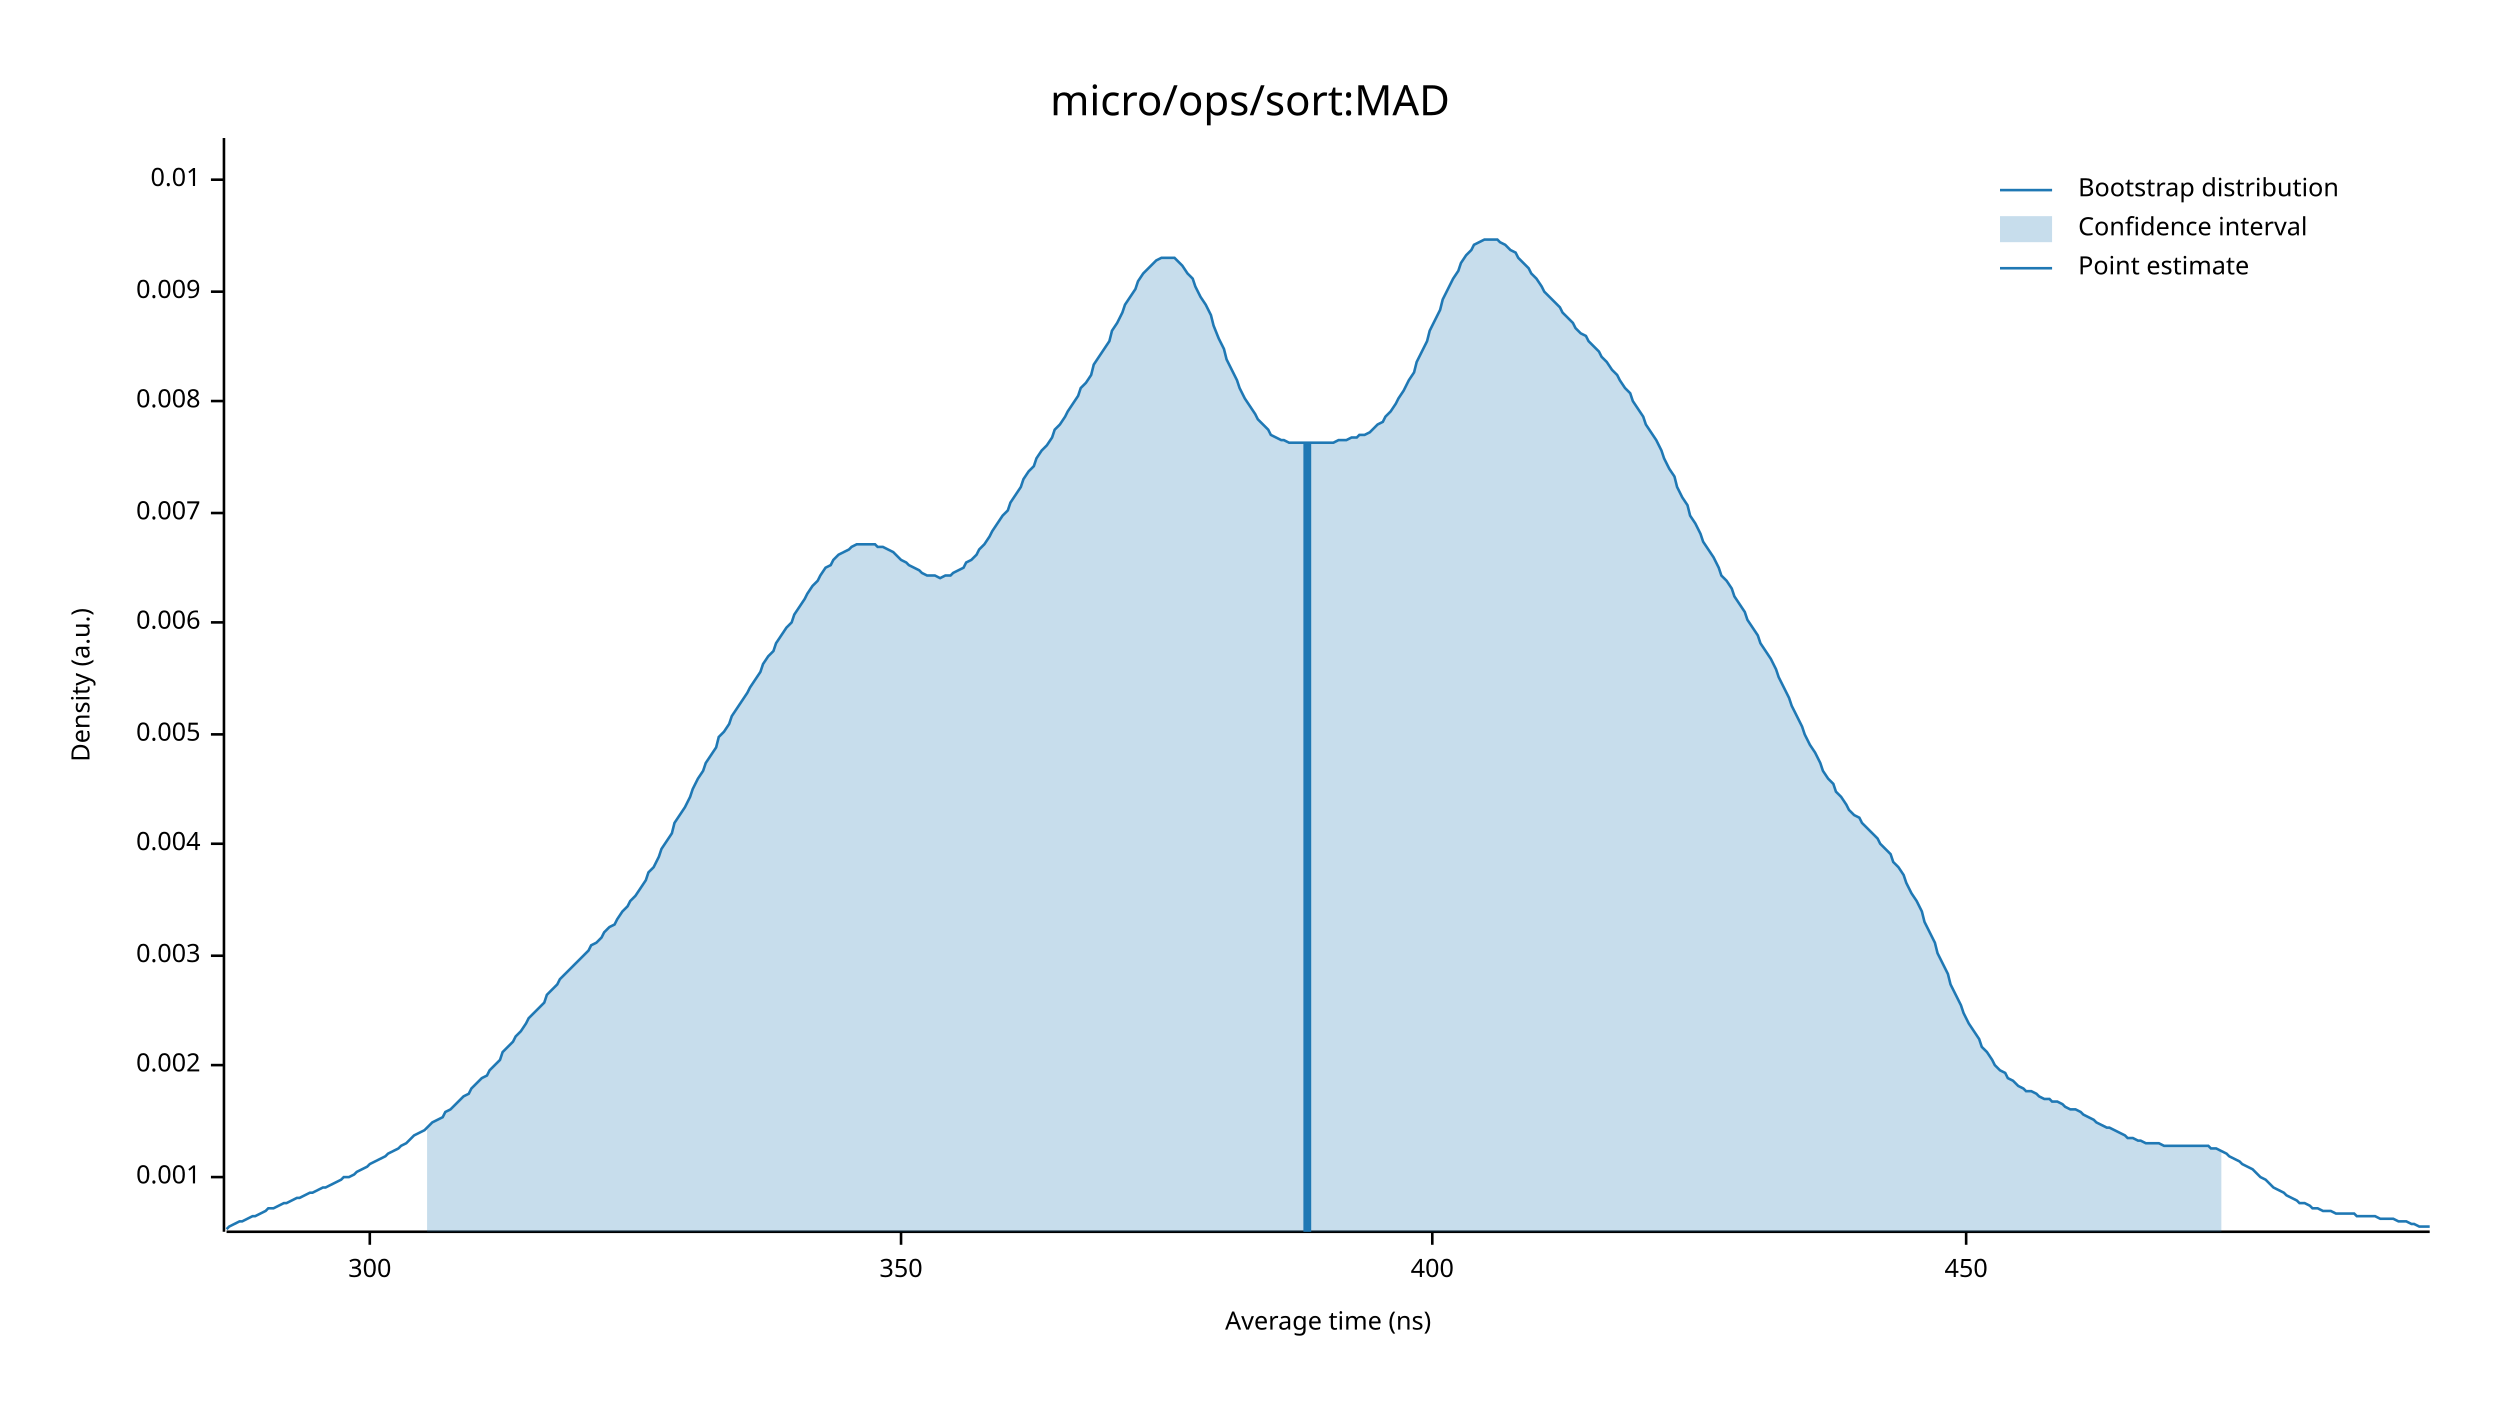
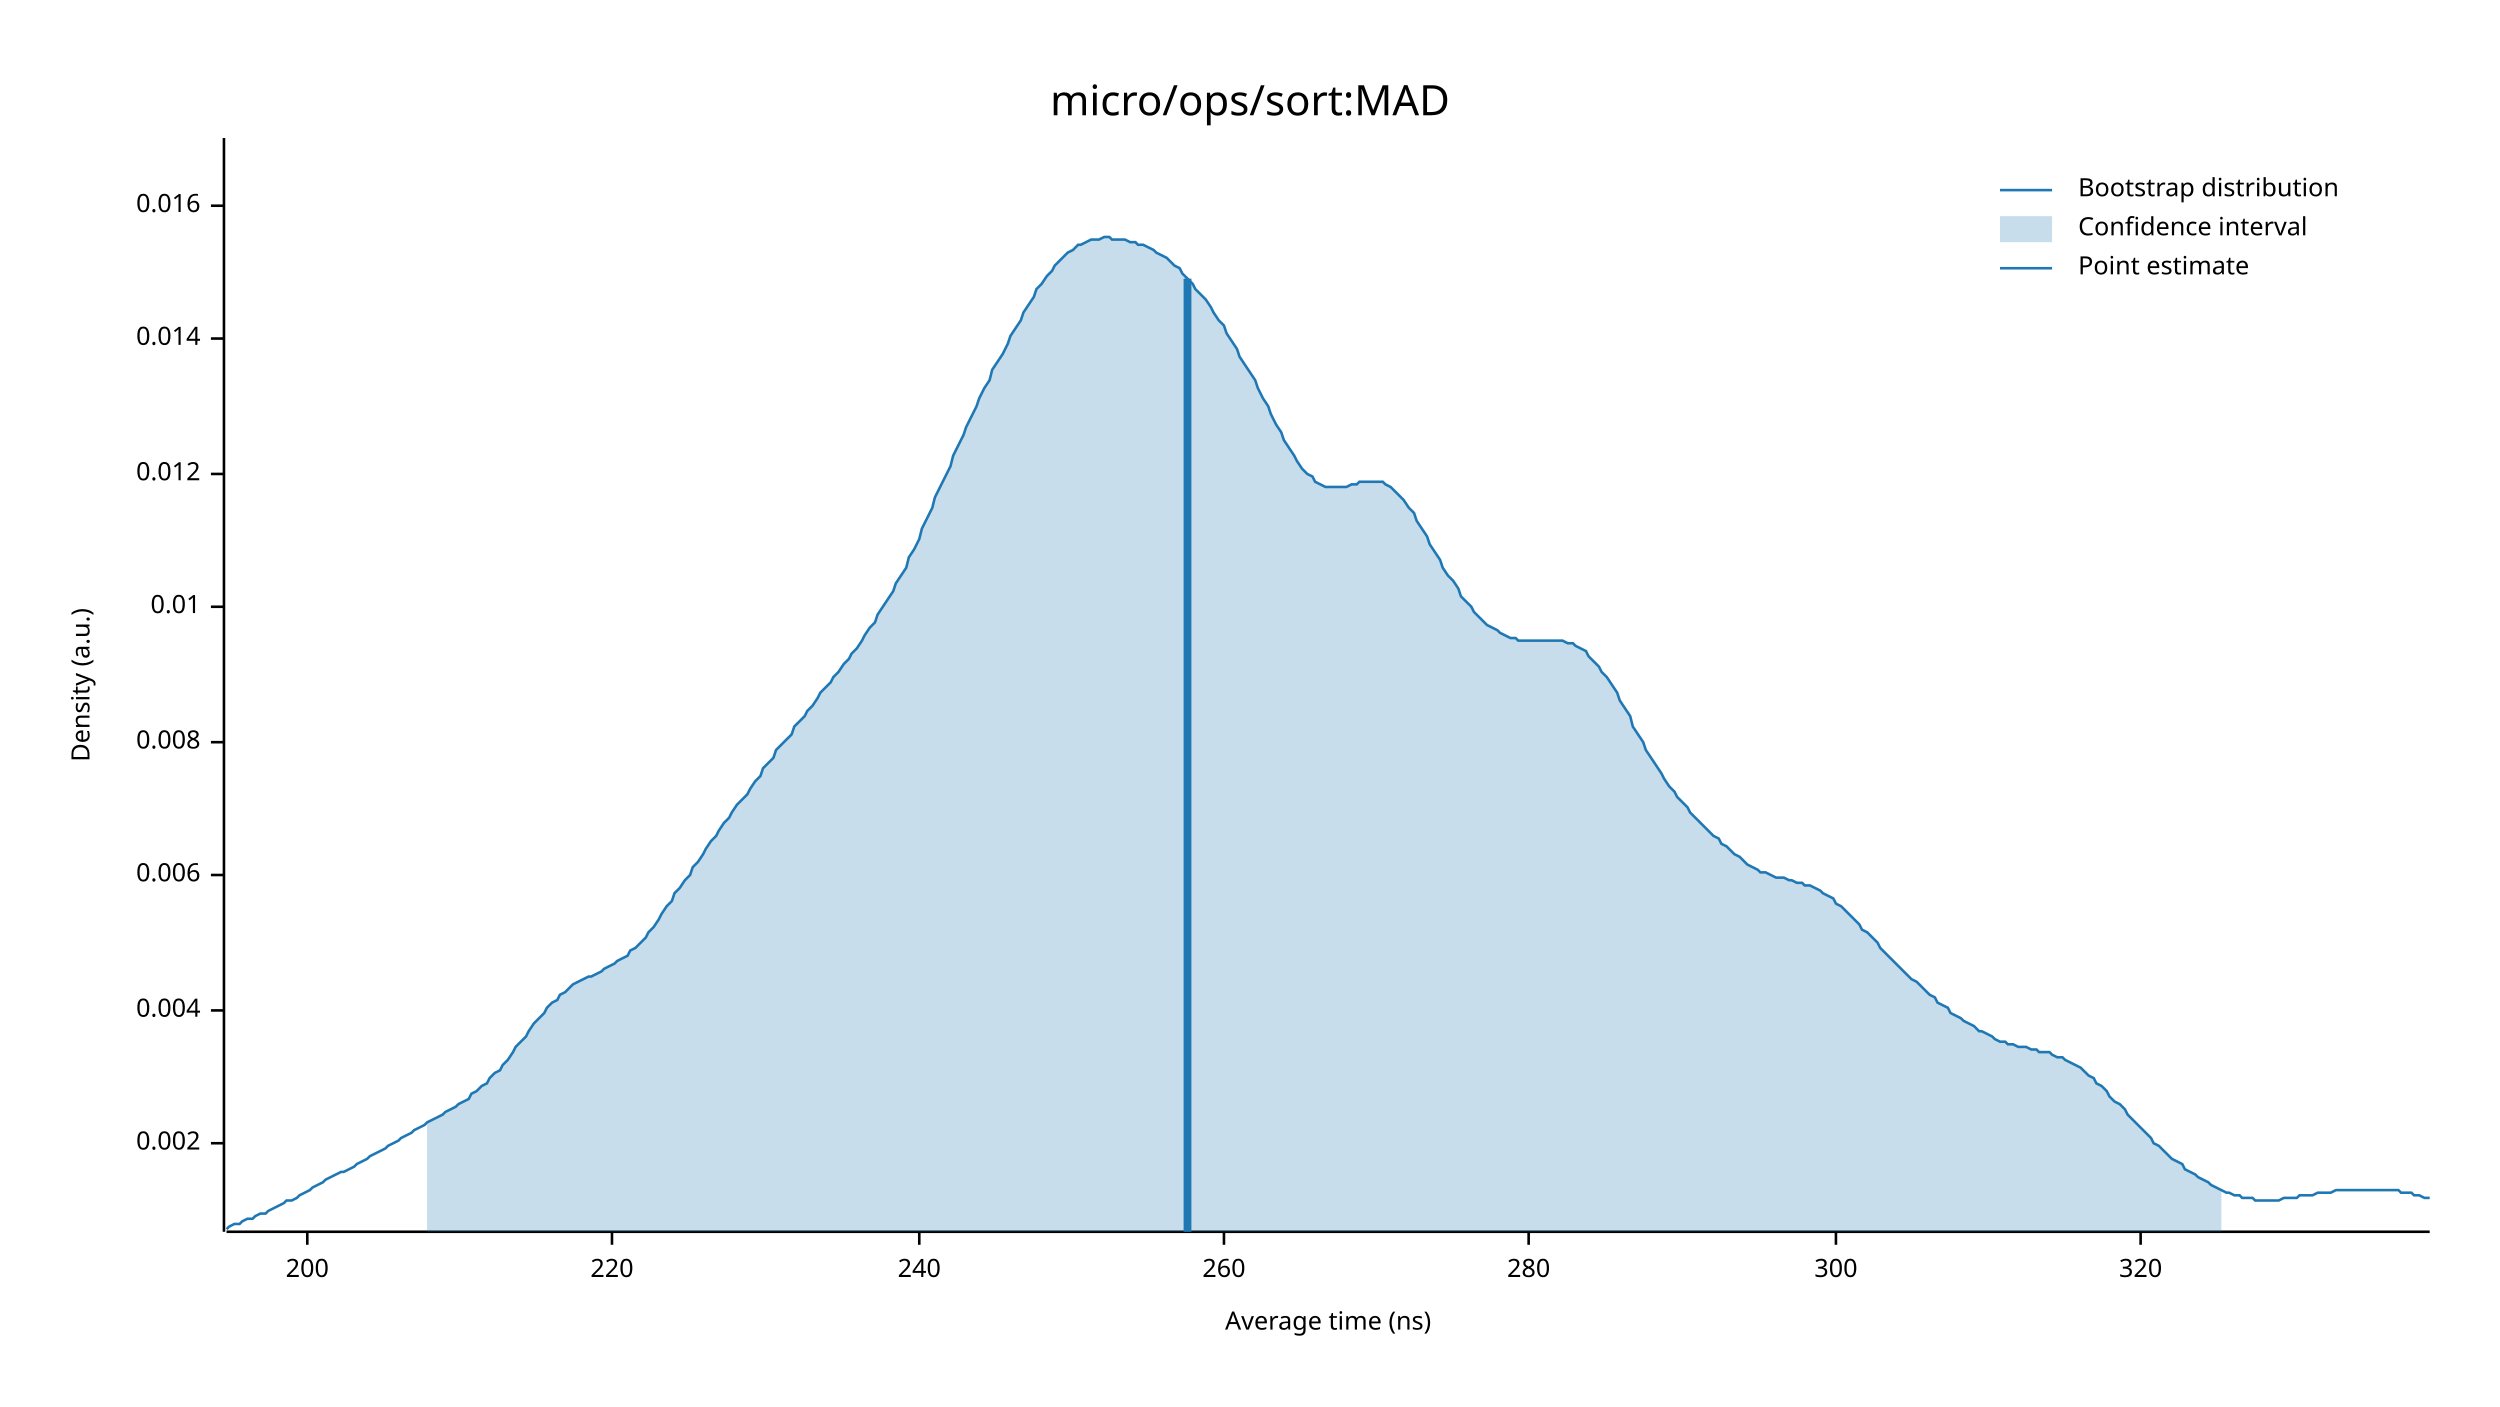
<svg xmlns="http://www.w3.org/2000/svg" width="960" height="540" viewBox="0 0 960 540">
  <text x="480" y="32" dy="0.76em" text-anchor="middle" font-family="sans-serif" font-size="16.129" opacity="1" fill="#000000">
micro/ops/sort:MAD
</text>
  <text x="27" y="263" dy="0.76em" text-anchor="middle" font-family="sans-serif" font-size="9.677" opacity="1" fill="#000000" transform="rotate(270, 27, 263)">
Density (a.u.)
</text>
  <text x="510" y="513" dy="-0.5ex" text-anchor="middle" font-family="sans-serif" font-size="9.677" opacity="1" fill="#000000">
Average time (ns)
</text>
  <polyline fill="none" opacity="1" stroke="#000000" stroke-width="1" points="86,53 86,473 " />
-   <text x="77" y="452" dy="0.5ex" text-anchor="end" font-family="sans-serif" font-size="9.677" opacity="1" fill="#000000">
- 0.001
- </text>
-   <polyline fill="none" opacity="1" stroke="#000000" stroke-width="1" points="81,452 86,452 " />
-   <text x="77" y="409" dy="0.5ex" text-anchor="end" font-family="sans-serif" font-size="9.677" opacity="1" fill="#000000">
+   <text x="77" y="439" dy="0.5ex" text-anchor="end" font-family="sans-serif" font-size="9.677" opacity="1" fill="#000000">
0.002
</text>
-   <polyline fill="none" opacity="1" stroke="#000000" stroke-width="1" points="81,409 86,409 " />
-   <text x="77" y="367" dy="0.5ex" text-anchor="end" font-family="sans-serif" font-size="9.677" opacity="1" fill="#000000">
- 0.003
- </text>
-   <polyline fill="none" opacity="1" stroke="#000000" stroke-width="1" points="81,367 86,367 " />
-   <text x="77" y="324" dy="0.5ex" text-anchor="end" font-family="sans-serif" font-size="9.677" opacity="1" fill="#000000">
+   <polyline fill="none" opacity="1" stroke="#000000" stroke-width="1" points="81,439 86,439 " />
+   <text x="77" y="388" dy="0.5ex" text-anchor="end" font-family="sans-serif" font-size="9.677" opacity="1" fill="#000000">
0.004
</text>
-   <polyline fill="none" opacity="1" stroke="#000000" stroke-width="1" points="81,324 86,324 " />
-   <text x="77" y="282" dy="0.5ex" text-anchor="end" font-family="sans-serif" font-size="9.677" opacity="1" fill="#000000">
- 0.005
- </text>
-   <polyline fill="none" opacity="1" stroke="#000000" stroke-width="1" points="81,282 86,282 " />
-   <text x="77" y="239" dy="0.5ex" text-anchor="end" font-family="sans-serif" font-size="9.677" opacity="1" fill="#000000">
+   <polyline fill="none" opacity="1" stroke="#000000" stroke-width="1" points="81,388 86,388 " />
+   <text x="77" y="336" dy="0.5ex" text-anchor="end" font-family="sans-serif" font-size="9.677" opacity="1" fill="#000000">
0.006
</text>
-   <polyline fill="none" opacity="1" stroke="#000000" stroke-width="1" points="81,239 86,239 " />
-   <text x="77" y="197" dy="0.5ex" text-anchor="end" font-family="sans-serif" font-size="9.677" opacity="1" fill="#000000">
- 0.007
- </text>
-   <polyline fill="none" opacity="1" stroke="#000000" stroke-width="1" points="81,197 86,197 " />
-   <text x="77" y="154" dy="0.5ex" text-anchor="end" font-family="sans-serif" font-size="9.677" opacity="1" fill="#000000">
+   <polyline fill="none" opacity="1" stroke="#000000" stroke-width="1" points="81,336 86,336 " />
+   <text x="77" y="285" dy="0.5ex" text-anchor="end" font-family="sans-serif" font-size="9.677" opacity="1" fill="#000000">
0.008
</text>
-   <polyline fill="none" opacity="1" stroke="#000000" stroke-width="1" points="81,154 86,154 " />
-   <text x="77" y="112" dy="0.5ex" text-anchor="end" font-family="sans-serif" font-size="9.677" opacity="1" fill="#000000">
- 0.009
- </text>
-   <polyline fill="none" opacity="1" stroke="#000000" stroke-width="1" points="81,112 86,112 " />
-   <text x="77" y="69" dy="0.5ex" text-anchor="end" font-family="sans-serif" font-size="9.677" opacity="1" fill="#000000">
+   <polyline fill="none" opacity="1" stroke="#000000" stroke-width="1" points="81,285 86,285 " />
+   <text x="77" y="233" dy="0.5ex" text-anchor="end" font-family="sans-serif" font-size="9.677" opacity="1" fill="#000000">
0.01
</text>
-   <polyline fill="none" opacity="1" stroke="#000000" stroke-width="1" points="81,69 86,69 " />
+   <polyline fill="none" opacity="1" stroke="#000000" stroke-width="1" points="81,233 86,233 " />
+   <text x="77" y="182" dy="0.5ex" text-anchor="end" font-family="sans-serif" font-size="9.677" opacity="1" fill="#000000">
+ 0.012
+ </text>
+   <polyline fill="none" opacity="1" stroke="#000000" stroke-width="1" points="81,182 86,182 " />
+   <text x="77" y="130" dy="0.5ex" text-anchor="end" font-family="sans-serif" font-size="9.677" opacity="1" fill="#000000">
+ 0.014
+ </text>
+   <polyline fill="none" opacity="1" stroke="#000000" stroke-width="1" points="81,130 86,130 " />
+   <text x="77" y="79" dy="0.5ex" text-anchor="end" font-family="sans-serif" font-size="9.677" opacity="1" fill="#000000">
+ 0.016
+ </text>
+   <polyline fill="none" opacity="1" stroke="#000000" stroke-width="1" points="81,79 86,79 " />
  <polyline fill="none" opacity="1" stroke="#000000" stroke-width="1" points="87,473 933,473 " />
-   <text x="142" y="483" dy="0.76em" text-anchor="middle" font-family="sans-serif" font-size="9.677" opacity="1" fill="#000000">
+   <text x="118" y="483" dy="0.76em" text-anchor="middle" font-family="sans-serif" font-size="9.677" opacity="1" fill="#000000">
+ 200
+ </text>
+   <polyline fill="none" opacity="1" stroke="#000000" stroke-width="1" points="118,473 118,478 " />
+   <text x="235" y="483" dy="0.76em" text-anchor="middle" font-family="sans-serif" font-size="9.677" opacity="1" fill="#000000">
+ 220
+ </text>
+   <polyline fill="none" opacity="1" stroke="#000000" stroke-width="1" points="235,473 235,478 " />
+   <text x="353" y="483" dy="0.76em" text-anchor="middle" font-family="sans-serif" font-size="9.677" opacity="1" fill="#000000">
+ 240
+ </text>
+   <polyline fill="none" opacity="1" stroke="#000000" stroke-width="1" points="353,473 353,478 " />
+   <text x="470" y="483" dy="0.76em" text-anchor="middle" font-family="sans-serif" font-size="9.677" opacity="1" fill="#000000">
+ 260
+ </text>
+   <polyline fill="none" opacity="1" stroke="#000000" stroke-width="1" points="470,473 470,478 " />
+   <text x="587" y="483" dy="0.76em" text-anchor="middle" font-family="sans-serif" font-size="9.677" opacity="1" fill="#000000">
+ 280
+ </text>
+   <polyline fill="none" opacity="1" stroke="#000000" stroke-width="1" points="587,473 587,478 " />
+   <text x="705" y="483" dy="0.76em" text-anchor="middle" font-family="sans-serif" font-size="9.677" opacity="1" fill="#000000">
300
</text>
-   <polyline fill="none" opacity="1" stroke="#000000" stroke-width="1" points="142,473 142,478 " />
-   <text x="346" y="483" dy="0.76em" text-anchor="middle" font-family="sans-serif" font-size="9.677" opacity="1" fill="#000000">
- 350
+   <polyline fill="none" opacity="1" stroke="#000000" stroke-width="1" points="705,473 705,478 " />
+   <text x="822" y="483" dy="0.76em" text-anchor="middle" font-family="sans-serif" font-size="9.677" opacity="1" fill="#000000">
+ 320
</text>
-   <polyline fill="none" opacity="1" stroke="#000000" stroke-width="1" points="346,473 346,478 " />
-   <text x="550" y="483" dy="0.76em" text-anchor="middle" font-family="sans-serif" font-size="9.677" opacity="1" fill="#000000">
- 400
- </text>
-   <polyline fill="none" opacity="1" stroke="#000000" stroke-width="1" points="550,473 550,478 " />
-   <text x="755" y="483" dy="0.76em" text-anchor="middle" font-family="sans-serif" font-size="9.677" opacity="1" fill="#000000">
- 450
- </text>
-   <polyline fill="none" opacity="1" stroke="#000000" stroke-width="1" points="755,473 755,478 " />
-   <polyline fill="none" opacity="1" stroke="#1F78B4" stroke-width="1" points="87,472 88,471 90,470 92,469 93,469 95,468 97,467 98,467 100,466 102,465 103,464 105,464 107,463 109,462 110,462 112,461 114,460 115,460 117,459 119,458 120,458 122,457 124,456 125,456 127,455 129,454 131,453 132,452 134,452 136,451 137,450 139,449 141,448 142,447 144,446 146,445 148,444 149,443 151,442 153,441 154,440 156,439 158,437 159,436 161,435 163,434 164,433 166,431 168,430 170,429 171,427 173,426 175,424 176,423 178,421 180,420 181,418 183,416 185,414 187,413 188,411 190,409 192,407 193,404 195,402 197,400 198,398 200,396 202,393 203,391 205,389 207,387 209,385 210,382 212,380 214,378 215,376 217,374 219,372 220,371 222,369 224,367 226,365 227,363 229,362 231,360 232,358 234,356 236,355 237,353 239,350 241,348 242,346 244,344 246,341 248,338 249,335 251,333 253,329 254,326 256,323 258,320 259,316 261,313 263,310 265,306 266,303 268,299 270,296 271,293 273,290 275,287 276,283 278,281 280,278 281,275 283,272 285,269 287,266 288,264 290,261 292,258 293,255 295,252 297,250 298,247 300,244 302,241 304,239 305,236 307,233 309,230 310,228 312,225 314,223 315,221 317,218 319,217 320,215 322,213 324,212 326,211 327,210 329,209 331,209 332,209 334,209 336,209 337,210 339,210 341,211 343,212 344,213 346,215 348,216 349,217 351,218 353,219 354,220 356,221 358,221 359,221 361,222 363,221 365,221 366,220 368,219 370,218 371,216 373,215 375,213 376,211 378,209 380,206 381,204 383,201 385,198 387,196 388,193 390,190 392,187 393,184 395,181 397,179 398,176 400,173 402,171 404,168 405,165 407,163 409,160 410,158 412,155 414,152 415,149 417,147 419,144 420,140 422,137 424,134 426,131 427,127 429,124 431,120 432,117 434,114 436,111 437,108 439,105 441,103 443,101 444,100 446,99 448,99 449,99 451,99 453,101 454,102 456,105 458,107 459,110 461,114 463,117 465,121 466,125 468,130 470,134 471,138 473,142 475,146 476,149 478,153 480,156 482,159 483,161 485,163 487,165 488,167 490,168 492,169 493,169 495,170 497,170 498,170 500,170 502,170 504,170 505,170 507,170 509,170 510,170 512,170 514,169 515,169 517,169 519,168 521,168 522,167 524,167 526,166 527,165 529,163 531,162 532,160 534,158 536,155 537,153 539,150 541,146 543,143 544,139 546,135 548,131 549,127 551,123 553,119 554,115 556,111 558,107 560,104 561,101 563,98 565,96 566,94 568,93 570,92 571,92 573,92 575,92 576,93 578,94 580,96 582,97 583,99 585,101 587,103 588,105 590,107 592,110 593,112 595,114 597,116 599,118 600,120 602,122 604,124 605,126 607,128 609,129 610,131 612,133 614,135 615,137 617,139 619,142 621,144 622,146 624,149 626,151 627,154 629,157 631,160 632,163 634,166 636,169 638,173 639,176 641,180 643,183 644,187 646,191 648,194 649,198 651,201 653,205 654,208 656,211 658,214 660,218 661,221 663,223 665,226 666,229 668,232 670,235 671,238 673,241 675,244 676,247 678,250 680,253 682,257 683,260 685,264 687,268 688,271 690,275 692,279 693,282 695,286 697,289 699,293 700,296 702,299 704,301 705,304 707,306 709,309 710,311 712,313 714,314 715,316 717,318 719,320 721,322 722,324 724,326 726,328 727,331 729,333 731,336 732,339 734,343 736,346 738,350 739,354 741,358 743,362 744,366 746,370 748,374 749,378 751,382 753,386 754,389 756,393 758,396 760,399 761,402 763,404 765,407 766,409 768,411 770,412 771,414 773,415 775,417 777,418 778,419 780,419 782,420 783,421 785,422 787,422 788,423 790,423 792,424 793,425 795,426 797,426 799,427 800,428 802,429 804,430 805,431 807,432 809,433 810,433 812,434 814,435 816,436 817,437 819,437 821,438 822,438 824,439 826,439 827,439 829,439 831,440 832,440 834,440 836,440 838,440 839,440 841,440 843,440 844,440 846,440 848,440 849,441 851,441 853,442 855,443 856,444 858,445 860,446 861,447 863,448 865,449 866,450 868,452 870,453 871,454 873,456 875,457 877,458 878,459 880,460 882,461 883,462 885,462 887,463 888,464 890,464 892,465 894,465 895,465 897,466 899,466 900,466 902,466 904,466 905,467 907,467 909,467 910,467 912,467 914,468 916,468 917,468 919,468 921,469 922,469 924,469 926,470 927,470 929,471 931,471 933,471 " />
-   <polygon opacity="0.25" fill="#1F78B4" points="164,433 166,431 168,430 170,429 171,427 173,426 175,424 176,423 178,421 180,420 181,418 183,416 185,414 187,413 188,411 190,409 192,407 193,404 195,402 197,400 198,398 200,396 202,393 203,391 205,389 207,387 209,385 210,382 212,380 214,378 215,376 217,374 219,372 220,371 222,369 224,367 226,365 227,363 229,362 231,360 232,358 234,356 236,355 237,353 239,350 241,348 242,346 244,344 246,341 248,338 249,335 251,333 253,329 254,326 256,323 258,320 259,316 261,313 263,310 265,306 266,303 268,299 270,296 271,293 273,290 275,287 276,283 278,281 280,278 281,275 283,272 285,269 287,266 288,264 290,261 292,258 293,255 295,252 297,250 298,247 300,244 302,241 304,239 305,236 307,233 309,230 310,228 312,225 314,223 315,221 317,218 319,217 320,215 322,213 324,212 326,211 327,210 329,209 331,209 332,209 334,209 336,209 337,210 339,210 341,211 343,212 344,213 346,215 348,216 349,217 351,218 353,219 354,220 356,221 358,221 359,221 361,222 363,221 365,221 366,220 368,219 370,218 371,216 373,215 375,213 376,211 378,209 380,206 381,204 383,201 385,198 387,196 388,193 390,190 392,187 393,184 395,181 397,179 398,176 400,173 402,171 404,168 405,165 407,163 409,160 410,158 412,155 414,152 415,149 417,147 419,144 420,140 422,137 424,134 426,131 427,127 429,124 431,120 432,117 434,114 436,111 437,108 439,105 441,103 443,101 444,100 446,99 448,99 449,99 451,99 453,101 454,102 456,105 458,107 459,110 461,114 463,117 465,121 466,125 468,130 470,134 471,138 473,142 475,146 476,149 478,153 480,156 482,159 483,161 485,163 487,165 488,167 490,168 492,169 493,169 495,170 497,170 498,170 500,170 502,170 504,170 505,170 507,170 509,170 510,170 512,170 514,169 515,169 517,169 519,168 521,168 522,167 524,167 526,166 527,165 529,163 531,162 532,160 534,158 536,155 537,153 539,150 541,146 543,143 544,139 546,135 548,131 549,127 551,123 553,119 554,115 556,111 558,107 560,104 561,101 563,98 565,96 566,94 568,93 570,92 571,92 573,92 575,92 576,93 578,94 580,96 582,97 583,99 585,101 587,103 588,105 590,107 592,110 593,112 595,114 597,116 599,118 600,120 602,122 604,124 605,126 607,128 609,129 610,131 612,133 614,135 615,137 617,139 619,142 621,144 622,146 624,149 626,151 627,154 629,157 631,160 632,163 634,166 636,169 638,173 639,176 641,180 643,183 644,187 646,191 648,194 649,198 651,201 653,205 654,208 656,211 658,214 660,218 661,221 663,223 665,226 666,229 668,232 670,235 671,238 673,241 675,244 676,247 678,250 680,253 682,257 683,260 685,264 687,268 688,271 690,275 692,279 693,282 695,286 697,289 699,293 700,296 702,299 704,301 705,304 707,306 709,309 710,311 712,313 714,314 715,316 717,318 719,320 721,322 722,324 724,326 726,328 727,331 729,333 731,336 732,339 734,343 736,346 738,350 739,354 741,358 743,362 744,366 746,370 748,374 749,378 751,382 753,386 754,389 756,393 758,396 760,399 761,402 763,404 765,407 766,409 768,411 770,412 771,414 773,415 775,417 777,418 778,419 780,419 782,420 783,421 785,422 787,422 788,423 790,423 792,424 793,425 795,426 797,426 799,427 800,428 802,429 804,430 805,431 807,432 809,433 810,433 812,434 814,435 816,436 817,437 819,437 821,438 822,438 824,439 826,439 827,439 829,439 831,440 832,440 834,440 836,440 838,440 839,440 841,440 843,440 844,440 846,440 848,440 849,441 851,441 853,442 853,473 164,473 " />
-   <polyline fill="none" opacity="1" stroke="#1F78B4" stroke-width="3" points="502,473 502,170 " />
+   <polyline fill="none" opacity="1" stroke="#000000" stroke-width="1" points="822,473 822,478 " />
+   <polyline fill="none" opacity="1" stroke="#1F78B4" stroke-width="1" points="87,472 88,471 90,470 92,470 93,469 95,468 97,468 98,467 100,466 102,466 103,465 105,464 107,463 109,462 110,461 112,461 114,460 115,459 117,458 119,457 120,456 122,455 124,454 125,453 127,452 129,451 131,450 132,450 134,449 136,448 137,447 139,446 141,445 142,444 144,443 146,442 148,441 149,440 151,439 153,438 154,437 156,436 158,435 159,434 161,433 163,432 164,431 166,430 168,429 170,428 171,427 173,426 175,425 176,424 178,423 180,422 181,420 183,419 185,417 187,416 188,414 190,412 192,411 193,409 195,407 197,404 198,402 200,400 202,398 203,396 205,393 207,391 209,389 210,387 212,385 214,384 215,382 217,381 219,379 220,378 222,377 224,376 226,375 227,375 229,374 231,373 232,372 234,371 236,370 237,369 239,368 241,367 242,365 244,364 246,362 248,360 249,358 251,356 253,353 254,351 256,348 258,346 259,343 261,341 263,338 265,336 266,333 268,331 270,328 271,326 273,323 275,321 276,319 278,316 280,314 281,312 283,309 285,307 287,305 288,303 290,300 292,298 293,295 295,293 297,291 298,288 300,286 302,284 304,282 305,279 307,277 309,275 310,273 312,271 314,268 315,266 317,264 319,262 320,260 322,258 324,255 326,253 327,251 329,249 331,246 332,244 334,241 336,239 337,236 339,233 341,230 343,227 344,224 346,221 348,218 349,214 351,211 353,207 354,203 356,199 358,195 359,191 361,187 363,183 365,179 366,175 368,171 370,167 371,164 373,160 375,156 376,153 378,149 380,146 381,142 383,139 385,136 387,132 388,129 390,126 392,123 393,120 395,117 397,114 398,111 400,109 402,106 404,104 405,102 407,100 409,98 410,97 412,96 414,94 415,94 417,93 419,92 420,92 422,92 424,91 426,91 427,92 429,92 431,92 432,92 434,93 436,93 437,94 439,94 441,95 443,96 444,97 446,98 448,99 449,100 451,102 453,103 454,105 456,107 458,109 459,111 461,113 463,115 465,118 466,120 468,123 470,125 471,128 473,131 475,134 476,137 478,140 480,143 482,146 483,149 485,153 487,156 488,159 490,163 492,166 493,169 495,172 497,175 498,177 500,180 502,182 504,183 505,185 507,186 509,187 510,187 512,187 514,187 515,187 517,187 519,186 521,186 522,185 524,185 526,185 527,185 529,185 531,185 532,186 534,187 536,189 537,190 539,192 541,195 543,197 544,200 546,203 548,206 549,209 551,212 553,215 554,218 556,221 558,223 560,226 561,229 563,231 565,233 566,235 568,237 570,239 571,240 573,241 575,242 576,243 578,244 580,245 582,245 583,246 585,246 587,246 588,246 590,246 592,246 593,246 595,246 597,246 599,246 600,246 602,247 604,247 605,248 607,249 609,250 610,252 612,254 614,256 615,258 617,260 619,263 621,266 622,269 624,272 626,275 627,279 629,282 631,285 632,288 634,291 636,294 638,297 639,299 641,302 643,304 644,306 646,308 648,310 649,312 651,314 653,316 654,317 656,319 658,321 660,322 661,324 663,325 665,327 666,328 668,329 670,331 671,332 673,333 675,334 676,335 678,335 680,336 682,337 683,337 685,337 687,338 688,338 690,339 692,339 693,340 695,340 697,341 699,342 700,343 702,344 704,345 705,347 707,348 709,350 710,351 712,353 714,355 715,357 717,358 719,360 721,362 722,364 724,366 726,368 727,369 729,371 731,373 732,374 734,376 736,377 738,379 739,380 741,382 743,383 744,385 746,386 748,387 749,389 751,390 753,391 754,392 756,393 758,394 760,396 761,396 763,397 765,398 766,399 768,400 770,400 771,401 773,401 775,402 777,402 778,402 780,403 782,403 783,404 785,404 787,404 788,405 790,406 792,406 793,407 795,408 797,409 799,410 800,411 802,413 804,414 805,416 807,417 809,419 810,421 812,423 814,424 816,426 817,428 819,430 821,432 822,433 824,435 826,437 827,439 829,440 831,442 832,443 834,445 836,446 838,447 839,449 841,450 843,451 844,452 846,453 848,454 849,455 851,456 853,457 855,458 856,458 858,459 860,459 861,460 863,460 865,460 866,461 868,461 870,461 871,461 873,461 875,461 877,460 878,460 880,460 882,460 883,459 885,459 887,459 888,459 890,458 892,458 894,458 895,458 897,457 899,457 900,457 902,457 904,457 905,457 907,457 909,457 910,457 912,457 914,457 916,457 917,457 919,457 921,457 922,458 924,458 926,458 927,459 929,459 931,460 933,460 " />
+   <polygon opacity="0.25" fill="#1F78B4" points="164,431 166,430 168,429 170,428 171,427 173,426 175,425 176,424 178,423 180,422 181,420 183,419 185,417 187,416 188,414 190,412 192,411 193,409 195,407 197,404 198,402 200,400 202,398 203,396 205,393 207,391 209,389 210,387 212,385 214,384 215,382 217,381 219,379 220,378 222,377 224,376 226,375 227,375 229,374 231,373 232,372 234,371 236,370 237,369 239,368 241,367 242,365 244,364 246,362 248,360 249,358 251,356 253,353 254,351 256,348 258,346 259,343 261,341 263,338 265,336 266,333 268,331 270,328 271,326 273,323 275,321 276,319 278,316 280,314 281,312 283,309 285,307 287,305 288,303 290,300 292,298 293,295 295,293 297,291 298,288 300,286 302,284 304,282 305,279 307,277 309,275 310,273 312,271 314,268 315,266 317,264 319,262 320,260 322,258 324,255 326,253 327,251 329,249 331,246 332,244 334,241 336,239 337,236 339,233 341,230 343,227 344,224 346,221 348,218 349,214 351,211 353,207 354,203 356,199 358,195 359,191 361,187 363,183 365,179 366,175 368,171 370,167 371,164 373,160 375,156 376,153 378,149 380,146 381,142 383,139 385,136 387,132 388,129 390,126 392,123 393,120 395,117 397,114 398,111 400,109 402,106 404,104 405,102 407,100 409,98 410,97 412,96 414,94 415,94 417,93 419,92 420,92 422,92 424,91 426,91 427,92 429,92 431,92 432,92 434,93 436,93 437,94 439,94 441,95 443,96 444,97 446,98 448,99 449,100 451,102 453,103 454,105 456,107 458,109 459,111 461,113 463,115 465,118 466,120 468,123 470,125 471,128 473,131 475,134 476,137 478,140 480,143 482,146 483,149 485,153 487,156 488,159 490,163 492,166 493,169 495,172 497,175 498,177 500,180 502,182 504,183 505,185 507,186 509,187 510,187 512,187 514,187 515,187 517,187 519,186 521,186 522,185 524,185 526,185 527,185 529,185 531,185 532,186 534,187 536,189 537,190 539,192 541,195 543,197 544,200 546,203 548,206 549,209 551,212 553,215 554,218 556,221 558,223 560,226 561,229 563,231 565,233 566,235 568,237 570,239 571,240 573,241 575,242 576,243 578,244 580,245 582,245 583,246 585,246 587,246 588,246 590,246 592,246 593,246 595,246 597,246 599,246 600,246 602,247 604,247 605,248 607,249 609,250 610,252 612,254 614,256 615,258 617,260 619,263 621,266 622,269 624,272 626,275 627,279 629,282 631,285 632,288 634,291 636,294 638,297 639,299 641,302 643,304 644,306 646,308 648,310 649,312 651,314 653,316 654,317 656,319 658,321 660,322 661,324 663,325 665,327 666,328 668,329 670,331 671,332 673,333 675,334 676,335 678,335 680,336 682,337 683,337 685,337 687,338 688,338 690,339 692,339 693,340 695,340 697,341 699,342 700,343 702,344 704,345 705,347 707,348 709,350 710,351 712,353 714,355 715,357 717,358 719,360 721,362 722,364 724,366 726,368 727,369 729,371 731,373 732,374 734,376 736,377 738,379 739,380 741,382 743,383 744,385 746,386 748,387 749,389 751,390 753,391 754,392 756,393 758,394 760,396 761,396 763,397 765,398 766,399 768,400 770,400 771,401 773,401 775,402 777,402 778,402 780,403 782,403 783,404 785,404 787,404 788,405 790,406 792,406 793,407 795,408 797,409 799,410 800,411 802,413 804,414 805,416 807,417 809,419 810,421 812,423 814,424 816,426 817,428 819,430 821,432 822,433 824,435 826,437 827,439 829,440 831,442 832,443 834,445 836,446 838,447 839,449 841,450 843,451 844,452 846,453 848,454 849,455 851,456 853,457 853,473 164,473 " />
+   <polyline fill="none" opacity="1" stroke="#1F78B4" stroke-width="3" points="456,473 456,107 " />
  <text x="798" y="68" dy="0.76em" text-anchor="start" font-family="sans-serif" font-size="9.677" opacity="1" fill="#000000">
Bootstrap distribution
</text>
  <text x="798" y="83" dy="0.76em" text-anchor="start" font-family="sans-serif" font-size="9.677" opacity="1" fill="#000000">
Confidence interval
</text>
  <text x="798" y="98" dy="0.76em" text-anchor="start" font-family="sans-serif" font-size="9.677" opacity="1" fill="#000000">
Point estimate
</text>
  <polyline fill="none" opacity="1" stroke="#1F78B4" stroke-width="1" points="768,73 788,73 " />
  <rect x="768" y="83" width="20" height="10" opacity="0.25" fill="#1F78B4" stroke="none" />
  <polyline fill="none" opacity="1" stroke="#1F78B4" stroke-width="1" points="768,103 788,103 " />
</svg>
